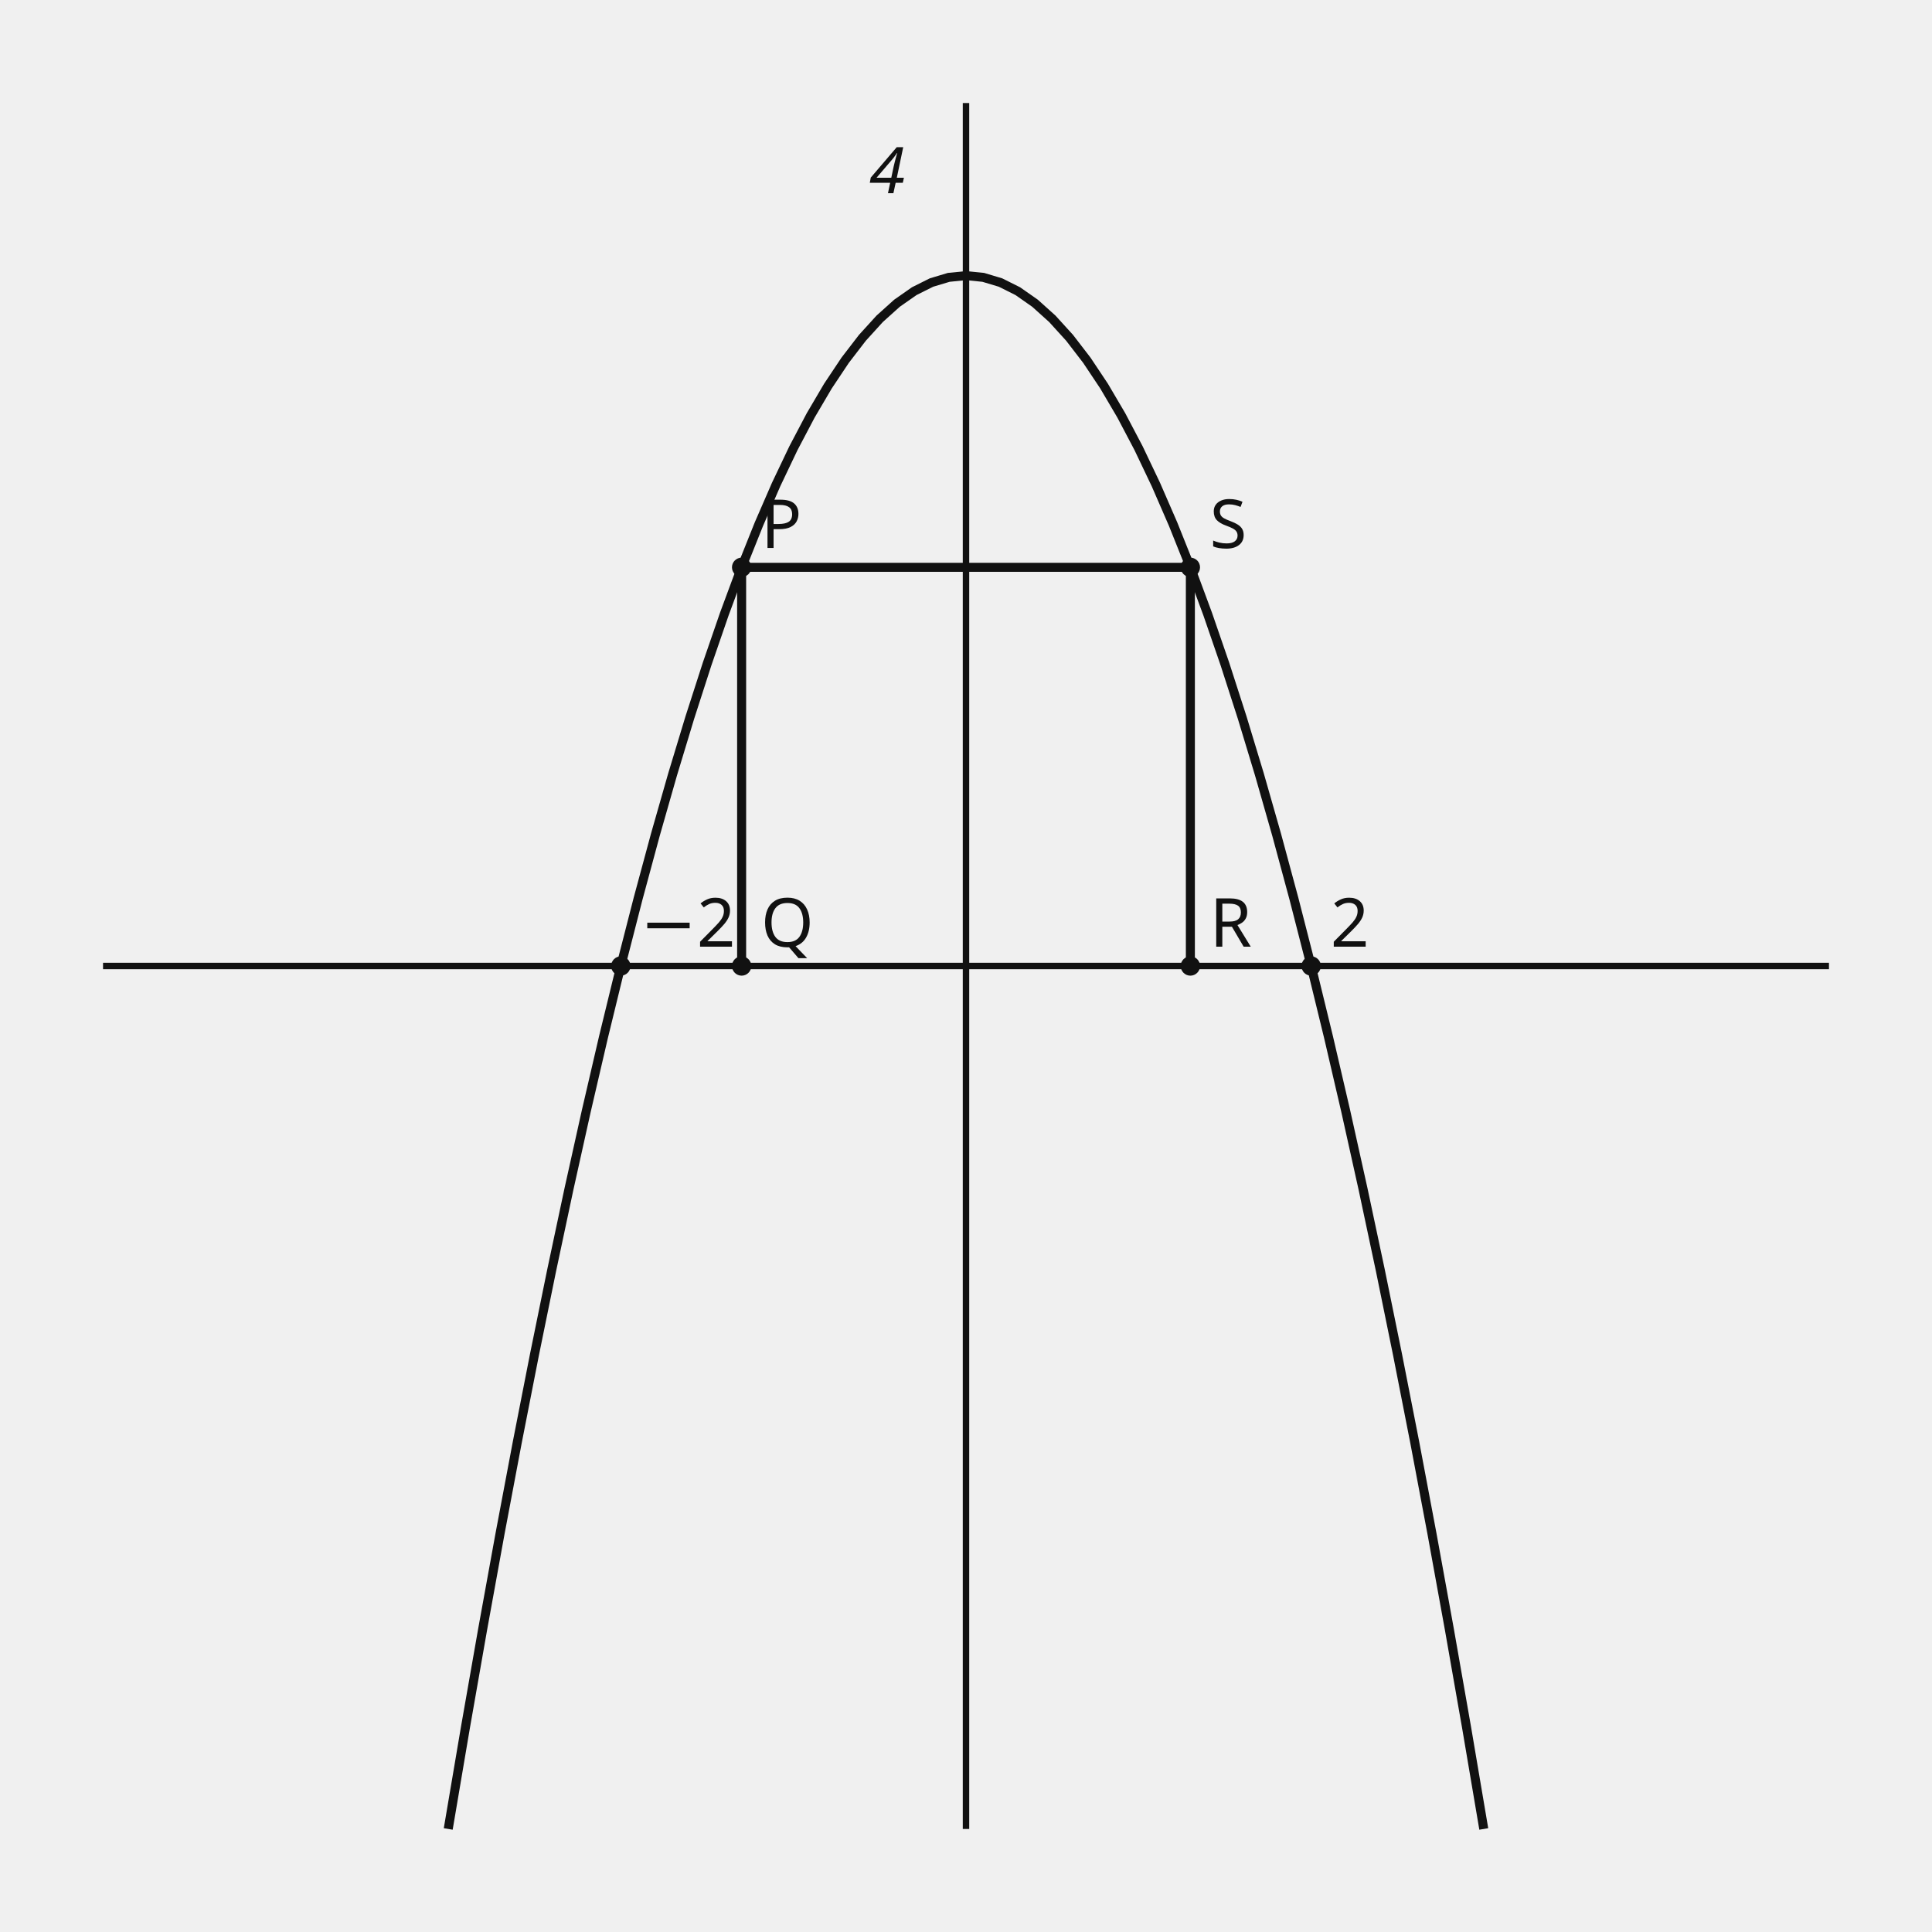
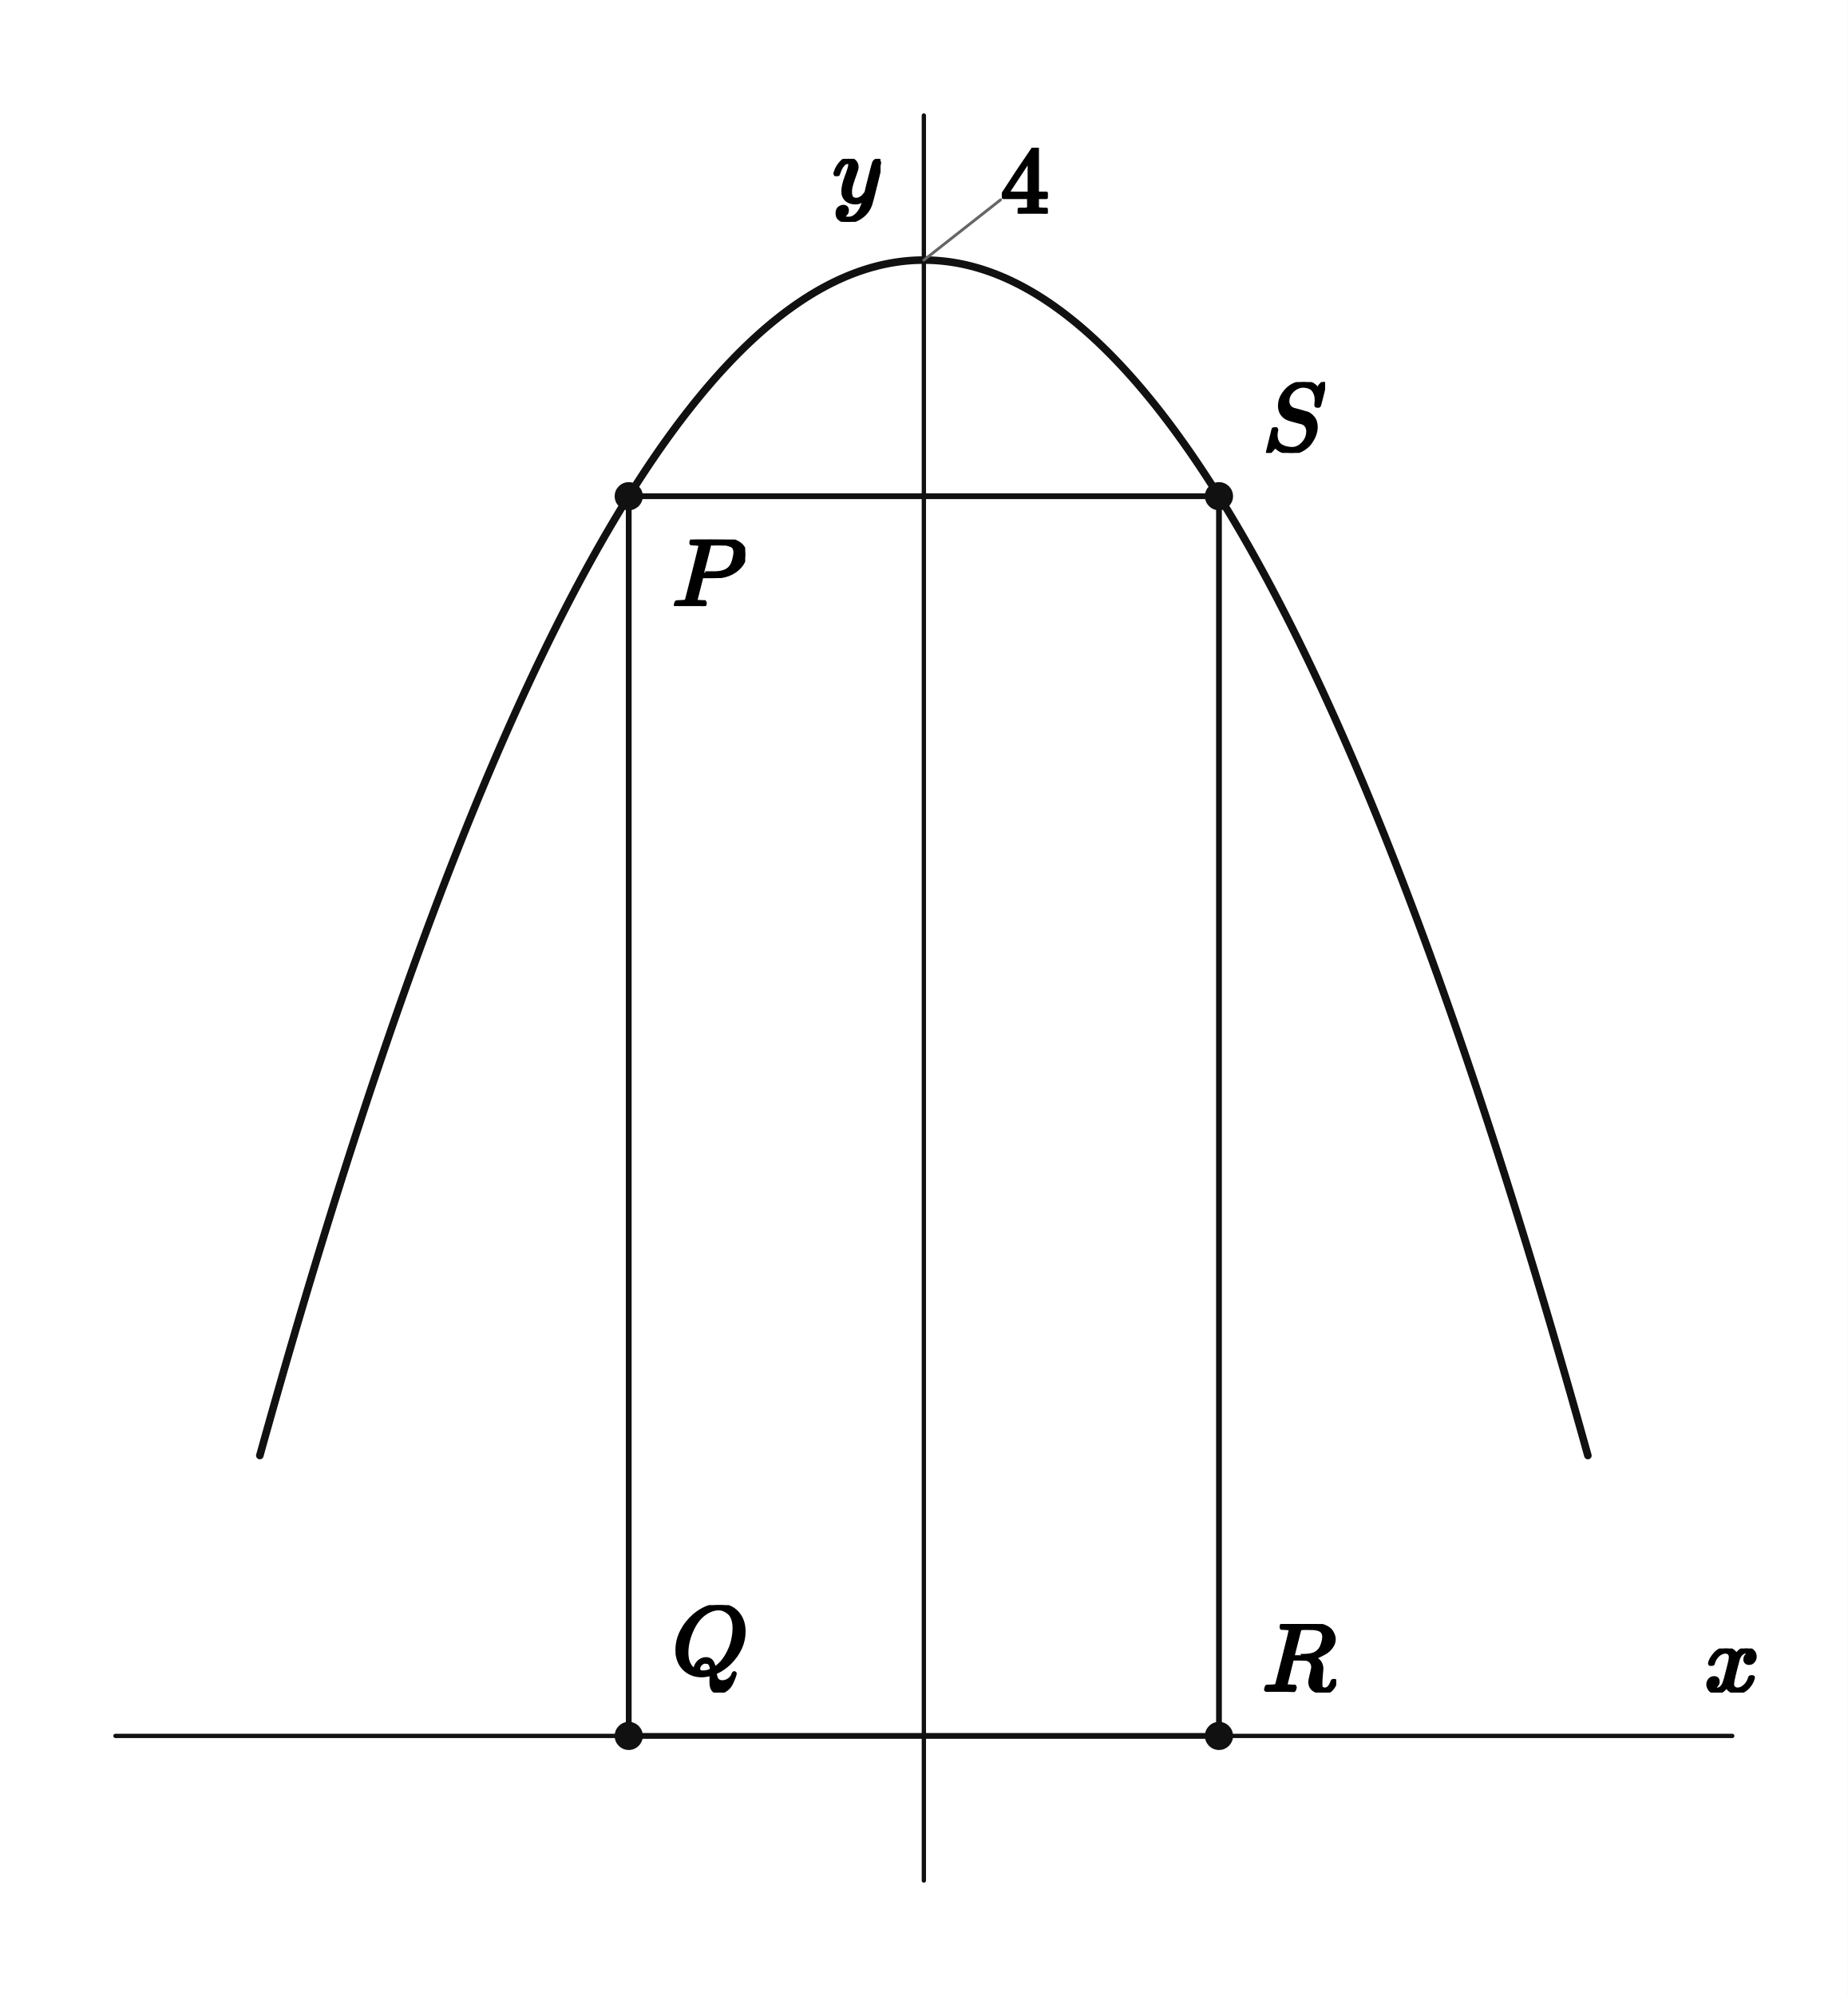
- <svg xmlns="http://www.w3.org/2000/svg" width="600" height="600" viewBox="0 0 600 600" role="img" aria-labelledby="student-title student-desc">
-   <style>.axis{stroke:#111;stroke-width:2.0}.shape,.curve{fill:none;stroke:#111;stroke-width:2.8}.guide{fill:none;stroke:#555;stroke-width:1;stroke-dasharray:5 4}.point{fill:#111}.radius{fill:none;stroke:#1f4e79;stroke-width:1.5}.tangent{fill:none;stroke:#111;stroke-width:2.1}.perpendicular{fill:none;stroke:#555;stroke-width:1;stroke-dasharray:3 3}.right-angle{fill:none;stroke:#111;stroke-width:1.2}.center-point{fill:#1f4e79}.element-label,.annotation{font:20px sans-serif}.annotation{font-style:italic}text{font:21px sans-serif;fill:#111}.cell{fill:#fff;stroke:#111;stroke-width:1}.cell-text{text-anchor:middle;dominant-baseline:middle;font:13px sans-serif}</style>
-   <line x1="300" y1="32" x2="300" y2="568" class="axis" />
-   <line x1="32" y1="300" x2="568" y2="300" class="axis" />
-   <line x1="230.32" y1="176.184" x2="369.68" y2="176.184" class="shape" />
-   <line x1="230.32" y1="300" x2="230.32" y2="176.184" class="shape" />
-   <line x1="369.68" y1="300" x2="369.68" y2="176.184" class="shape" />
-   <polyline points="139.2,568 144.56,536.376 149.92,505.824 155.28,476.344 160.64,447.936 166,420.6 171.36,394.336 176.72,369.144 182.08,345.024 187.44,321.976 192.8,300 198.16,279.096 203.52,259.264 208.88,240.504 214.24,222.816 219.6,206.2 224.96,190.656 230.32,176.184 235.68,162.784 241.04,150.456 246.4,139.2 251.76,129.016 257.12,119.904 262.48,111.864 267.84,104.896 273.2,99 278.56,94.176 283.92,90.424 289.28,87.744 294.64,86.136 300,85.6 305.36,86.136 310.72,87.744 316.08,90.424 321.44,94.176 326.8,99 332.16,104.896 337.52,111.864 342.88,119.904 348.24,129.016 353.6,139.2 358.96,150.456 364.32,162.784 369.68,176.184 375.04,190.656 380.4,206.2 385.76,222.816 391.12,240.504 396.48,259.264 401.84,279.096 407.2,300 412.56,321.976 417.92,345.024 423.28,369.144 428.64,394.336 434,420.6 439.36,447.936 444.72,476.344 450.08,505.824 455.44,536.376 460.8,568" class="curve" />
-   <circle cx="192.8" cy="300" r="3" class="point" />
-   <text x="198.8" y="294">−2</text>
-   <circle cx="407.2" cy="300" r="3" class="point" />
-   <text x="413.2" y="294">2</text>
-   <circle cx="230.32" cy="176.184" r="3" class="point" />
-   <text x="236.32" y="170.184">P</text>
-   <circle cx="369.68" cy="176.184" r="3" class="point" />
-   <text x="375.68" y="170.184">S</text>
-   <circle cx="230.32" cy="300" r="3" class="point" />
-   <text x="236.32" y="294">Q</text>
-   <circle cx="369.68" cy="300" r="3" class="point" />
-   <text x="375.68" y="294">R</text>
-   <text x="270" y="60" class="annotation">4</text>
+ <svg xmlns="http://www.w3.org/2000/svg" viewBox="0 0 512 553" width="512" height="553" preserveAspectRatio="xMidYMid meet" role="img" aria-labelledby="visual-title visual-desc" data-engine-version="geometry-visual-v1" data-geometry-style-version="AP_GEOMETRY_PRINT_V1_0_DRAFT" data-geometry-preset="GEOMETRY_STANDARD" data-graph-style-version="AP_GRAPH_PRINT_V1_1_DRAFT" data-geometry-mode="COORDINATE_GEOMETRY_HYBRID" data-axis-scale-mode="EQUAL_UNIT" data-geometry-fact-hash="44136fa355b3678a1146ad16f7e8649e94fb4fc21fe77e8310c060f61caaff8a" data-visual-provenance="independent-facts-python" style="max-width:100%;height:auto;stroke-linejoin:round;stroke-linecap:round" data-publication-profile="fragment-publication-spike-v1" data-safe-margin="12">
+   <rect width="512" height="553" fill="#fff" />
+   <g data-layer="30">
+     <line id="x-axis" data-role="axis" stroke="#111" stroke-width="1.2" fill="none" data-axis="x" x1="32" y1="480.944" x2="480" y2="480.944" />
+   </g>
+   <g data-layer="30">
+     <line id="y-axis" data-role="axis" stroke="#111" stroke-width="1.2" fill="none" data-axis="y" x1="256" y1="521" x2="256" y2="32" />
+   </g>
+   <g data-layer="30">
+     <line id="tick-y-4" data-role="tick" stroke="#111" stroke-width="0.8" fill="none" data-axis="y" data-value="4.0" data-required-label-id="tick-y-4-label" x1="256" y1="72.056" x2="252" y2="72.056" />
+   </g>
+   <g data-layer="35">
+     <polyline id="overlay-polygon-quad" data-role="overlayPolygon" stroke="#111" stroke-width="1.6" fill="none" points="174.222,137.478 174.222,480.944 337.778,480.944 337.778,137.478 174.222,137.478" />
+   </g>
+   <g data-layer="40">
+     <polyline id="f-piece-1-branch-0" data-role="curve" stroke="#111" stroke-width="2.1" fill="none" data-branch="PIECE_1" points="72,403.256 73.231,398.84 74.462,394.453 75.692,390.097 76.923,385.77 78.154,381.472 79.385,377.204 80.615,372.966 81.846,368.758 83.077,364.579 84.308,360.43 85.538,356.31 86.769,352.22 88,348.16 89.231,344.129 90.462,340.128 91.692,336.157 92.923,332.215 94.154,328.303 95.385,324.42 96.615,320.568 97.846,316.744 99.077,312.951 100.308,309.187 101.538,305.453 102.769,301.748 104,298.073 105.231,294.428 106.462,290.812 107.692,287.226 108.923,283.669 110.154,280.142 111.385,276.645 112.615,273.178 113.846,269.74 115.077,266.331 116.308,262.953 117.538,259.604 118.769,256.284 120,252.995 121.231,249.735 122.462,246.504 123.692,243.303 124.923,240.132 126.154,236.991 127.385,233.879 128.615,230.796 129.846,227.744 131.077,224.721 132.308,221.727 133.538,218.764 134.769,215.83 136,212.925 137.231,210.05 138.462,207.205 139.692,204.39 140.923,201.604 142.154,198.847 143.385,196.121 144.615,193.424 145.846,190.756 147.077,188.119 148.308,185.511 149.538,182.932 150.769,180.383 152,177.864 153.231,175.375 154.462,172.915 155.692,170.485 156.923,168.084 158.154,165.713 159.385,163.372 160.615,161.06 161.846,158.778 163.077,156.525 164.308,154.303 165.538,152.109 166.769,149.946 168,147.812 169.231,145.708 170.462,143.633 171.692,141.588 172.923,139.573 174.154,137.587 175.385,135.631 176.615,133.705 177.846,131.808 179.077,129.941 180.308,128.103 181.538,126.295 182.769,124.517 184,122.769 185.231,121.05 186.462,119.36 187.692,117.701 188.923,116.071 190.154,114.47 191.385,112.899 192.615,111.358 193.846,109.847 195.077,108.365 196.308,106.913 197.538,105.49 198.769,104.097 200,102.734 201.231,101.4 202.462,100.096 203.692,98.822 204.923,97.577 206.154,96.362 207.385,95.176 208.615,94.02 209.846,92.894 211.077,91.798 212.308,90.731 213.538,89.693 214.769,88.686 216,87.708 217.231,86.759 218.462,85.841 219.692,84.951 220.923,84.092 222.154,83.262 223.385,82.462 224.615,81.691 225.846,80.95 227.077,80.239 228.308,79.557 229.538,78.905 230.769,78.283 232,77.69 233.231,77.127 234.462,76.594 235.692,76.09 236.923,75.616 238.154,75.171 239.385,74.756 240.615,74.371 241.846,74.015 243.077,73.689 244.308,73.393 245.538,73.126 246.769,72.889 248,72.682 249.231,72.504 250.462,72.356 251.692,72.237 252.923,72.148 254.154,72.089 255.385,72.059 256,72.056 256.615,72.059 257.846,72.089 259.077,72.148 260.308,72.237 261.538,72.356 262.769,72.504 264,72.682 265.231,72.889 266.462,73.126 267.692,73.393 268.923,73.689 270.154,74.015 271.385,74.371 272.615,74.756 273.846,75.171 275.077,75.616 276.308,76.09 277.538,76.594 278.769,77.127 280,77.69 281.231,78.283 282.462,78.905 283.692,79.557 284.923,80.239 286.154,80.95 287.385,81.691 288.615,82.462 289.846,83.262 291.077,84.092 292.308,84.951 293.538,85.841 294.769,86.759 296,87.708 297.231,88.686 298.462,89.693 299.692,90.731 300.923,91.798 302.154,92.894 303.385,94.02 304.615,95.176 305.846,96.362 307.077,97.577 308.308,98.822 309.538,100.096 310.769,101.4 312,102.734 313.231,104.097 314.462,105.49 315.692,106.913 316.923,108.365 318.154,109.847 319.385,111.358 320.615,112.899 321.846,114.47 323.077,116.071 324.308,117.701 325.538,119.36 326.769,121.05 328,122.769 329.231,124.517 330.462,126.295 331.692,128.103 332.923,129.941 334.154,131.808 335.385,133.705 336.615,135.631 337.846,137.587 339.077,139.573 340.308,141.588 341.538,143.633 342.769,145.708 344,147.812 345.231,149.946 346.462,152.109 347.692,154.303 348.923,156.525 350.154,158.778 351.385,161.06 352.615,163.372 353.846,165.713 355.077,168.084 356.308,170.485 357.538,172.915 358.769,175.375 360,177.864 361.231,180.383 362.462,182.932 363.692,185.511 364.923,188.119 366.154,190.756 367.385,193.424 368.615,196.121 369.846,198.847 371.077,201.604 372.308,204.39 373.538,207.205 374.769,210.05 376,212.925 377.231,215.83 378.462,218.764 379.692,221.727 380.923,224.721 382.154,227.744 383.385,230.796 384.615,233.879 385.846,236.991 387.077,240.132 388.308,243.303 389.538,246.504 390.769,249.735 392,252.995 393.231,256.284 394.462,259.604 395.692,262.953 396.923,266.331 398.154,269.74 399.385,273.178 400.615,276.645 401.846,280.142 403.077,283.669 404.308,287.226 405.538,290.812 406.769,294.428 408,298.073 409.231,301.748 410.462,305.453 411.692,309.187 412.923,312.951 414.154,316.744 415.385,320.568 416.615,324.42 417.846,328.303 419.077,332.215 420.308,336.157 421.538,340.128 422.769,344.129 424,348.16 425.231,352.22 426.462,356.31 427.692,360.43 428.923,364.579 430.154,368.758 431.385,372.966 432.615,377.204 433.846,381.472 435.077,385.77 436.308,390.097 437.538,394.453 438.769,398.84 440,403.256" />
+   </g>
+   <g data-layer="70">
+     <circle id="P" data-role="point" stroke="#111" stroke-width="0.8" fill="#111" cx="174.222" cy="137.478" r="3.5" />
+   </g>
+   <g data-layer="70">
+     <circle id="S" data-role="point" stroke="#111" stroke-width="0.8" fill="#111" cx="337.778" cy="137.478" r="3.5" />
+   </g>
+   <g data-layer="70">
+     <circle id="Q" data-role="point" stroke="#111" stroke-width="0.8" fill="#111" cx="174.222" cy="480.944" r="3.5" />
+   </g>
+   <g data-layer="70">
+     <circle id="R" data-role="point" stroke="#111" stroke-width="0.8" fill="#111" cx="337.778" cy="480.944" r="3.5" />
+   </g>
+   <g data-layer="85">
+     <line id="tick-y-4-label-owner-leader" data-role="leader" data-owner-label="tick-y-4-label" data-tick-owner="tick-y-4" data-tick-axis="y" data-tick-value="4.0" x1="256" y1="72.056" x2="277.25" y2="55.359" stroke="#666" stroke-width="0.8" fill="none" />
+   </g>
+   <g data-layer="90">
+     <g id="tick-y-4-label" data-label-kind="TICK_LABEL" data-visual-role="tick-label" data-priority="0" data-font-px="27" data-owner="tick-y-4" data-fragment-sha="sha256:f2c2f5b8cbc0161975894e9a866e20b1582f69c0ba38e3e7124ed9413550d0ee" data-tick-owner="tick-y-4" data-tick-axis="y" data-tick-value="4.0" data-tick-display-value="4" data-tick-source-x="256" data-tick-source-y="72.055555556" data-tick-callout="TICK_LABEL_OWNER_LEADER_v1" transform="translate(277.25 40.91606)">
+       <svg width="13.5" height="18.279" viewBox="0 0 13.5 18.279" data-outline-width="13.5" data-outline-height="18.279" id="lb-2e08067dbbf910d73fe1e52a0db59b7765ea167c06f28679ecda6d7e1344b2fb" data-owner="tick-y-4" data-fact-role="DERIVED_INTERMEDIATE">
+         <g data-outline-units-per-em="1000" transform="translate(0 18.279) scale(0.027)">
+           <g stroke="currentColor" fill="currentColor" stroke-width="30" transform="scale(1,-1)">
+             <g data-mml-node="math">
+               <g data-mml-node="mn">
+                 <path data-c="34" d="M462 0Q444 3 333 3Q217 3 199 0H190V46H221Q241 46 248 46T265 48T279 53T286 61Q287 63 287 115V165H28V211L179 442Q332 674 334 675Q336 677 355 677H373L379 671V211H471V165H379V114Q379 73 379 66T385 54Q393 47 442 46H471V0H462ZM293 211V545L74 212L183 211H293Z" />
+               </g>
+             </g>
+           </g>
+         </g>
+       </svg>
+     </g>
+   </g>
+   <g data-layer="90">
+     <g id="P-name" data-label-kind="POINT_NAME" data-priority="0" data-font-px="27" data-owner="P" data-fragment-sha="sha256:fae193b1fd3b2966641274836a2493a16dbeb6d758112f8644980be0ea928d9d" transform="translate(186.2222 149.4778)">
+       <svg width="20.277" height="18.441" viewBox="0 0 20.277 18.441" data-outline-width="20.277" data-outline-height="18.441" id="lb-1c927c9fe8ec1fe45de13dd80f445ac80393d6666ec79991ea807b04b5e63598" data-owner="P" data-fact-role="DERIVED_INTERMEDIATE">
+         <g data-outline-units-per-em="1000" transform="translate(0 18.441) scale(0.027)">
+           <g stroke="currentColor" fill="currentColor" stroke-width="30" transform="scale(1,-1)">
+             <g data-mml-node="math">
+               <g data-mml-node="mi">
+                 <path data-c="1D443" d="M287 628Q287 635 230 637Q206 637 199 638T192 648Q192 649 194 659Q200 679 203 681T397 683Q587 682 600 680Q664 669 707 631T751 530Q751 453 685 389Q616 321 507 303Q500 302 402 301H307L277 182Q247 66 247 59Q247 55 248 54T255 50T272 48T305 46H336Q342 37 342 35Q342 19 335 5Q330 0 319 0Q316 0 282 1T182 2Q120 2 87 2T51 1Q33 1 33 11Q33 13 36 25Q40 41 44 43T67 46Q94 46 127 49Q141 52 146 61Q149 65 218 339T287 628ZM645 554Q645 567 643 575T634 597T609 619T560 635Q553 636 480 637Q463 637 445 637T416 636T404 636Q391 635 386 627Q384 621 367 550T332 412T314 344Q314 342 395 342H407H430Q542 342 590 392Q617 419 631 471T645 554Z" />
+               </g>
+             </g>
+           </g>
+         </g>
+       </svg>
+     </g>
+   </g>
+   <g data-layer="90">
+     <g id="Q-name" data-label-kind="POINT_NAME" data-priority="0" data-font-px="27" data-owner="Q" data-fragment-sha="sha256:c10817e87c591348a604403089d491cc7f0d9e98a65808a5f5df323a195b228a" transform="translate(186.2222 444.6984)">
+       <svg width="21.357" height="24.246" viewBox="0 0 21.357 24.246" data-outline-width="21.357" data-outline-height="24.246" id="lb-37111bfeb75efb7db4b6b0e5ead4e064ba8460ff80ba86da1bbddfde50188799" data-owner="Q" data-fact-role="DERIVED_INTERMEDIATE">
+         <g data-outline-units-per-em="1000" transform="translate(0 19.008) scale(0.027)">
+           <g stroke="currentColor" fill="currentColor" stroke-width="30" transform="scale(1,-1)">
+             <g data-mml-node="math">
+               <g data-mml-node="mi">
+                 <path data-c="1D444" d="M399 -80Q399 -47 400 -30T402 -11V-7L387 -11Q341 -22 303 -22Q208 -22 138 35T51 201Q50 209 50 244Q50 346 98 438T227 601Q351 704 476 704Q514 704 524 703Q621 689 680 617T740 435Q740 255 592 107Q529 47 461 16L444 8V3Q444 2 449 -24T470 -66T516 -82Q551 -82 583 -60T625 -3Q631 11 638 11Q647 11 649 2Q649 -6 639 -34T611 -100T557 -165T481 -194Q399 -194 399 -87V-80ZM636 468Q636 523 621 564T580 625T530 655T477 665Q429 665 379 640Q277 591 215 464T153 216Q153 110 207 59Q231 38 236 38V46Q236 86 269 120T347 155Q372 155 390 144T417 114T429 82T435 55L448 64Q512 108 557 185T619 334T636 468ZM314 18Q362 18 404 39L403 49Q399 104 366 115Q354 117 347 117Q344 117 341 117T337 118Q317 118 296 98T274 52Q274 18 314 18Z" />
+               </g>
+             </g>
+           </g>
+         </g>
+       </svg>
+     </g>
+   </g>
+   <g data-layer="90">
+     <g id="R-name" data-label-kind="POINT_NAME" data-priority="0" data-font-px="27" data-owner="R" data-fragment-sha="sha256:9561c4e54b650c64e340c40b7ea3c8abfe90d03bfdab1f6e9b25cd0d57de3823" transform="translate(349.7778 449.9364)">
+       <svg width="20.493" height="19.008" viewBox="0 0 20.493 19.008" data-outline-width="20.493" data-outline-height="19.008" id="lb-a2713bbf45dcf94f9ee05589356cd030e5b95924bde68f4967f7fb5f5abf2d26" data-owner="R" data-fact-role="DERIVED_INTERMEDIATE">
+         <g data-outline-units-per-em="1000" transform="translate(0 18.441) scale(0.027)">
+           <g stroke="currentColor" fill="currentColor" stroke-width="30" transform="scale(1,-1)">
+             <g data-mml-node="math">
+               <g data-mml-node="mi">
+                 <path data-c="1D445" d="M230 637Q203 637 198 638T193 649Q193 676 204 682Q206 683 378 683Q550 682 564 680Q620 672 658 652T712 606T733 563T739 529Q739 484 710 445T643 385T576 351T538 338L545 333Q612 295 612 223Q612 212 607 162T602 80V71Q602 53 603 43T614 25T640 16Q668 16 686 38T712 85Q717 99 720 102T735 105Q755 105 755 93Q755 75 731 36Q693 -21 641 -21H632Q571 -21 531 4T487 82Q487 109 502 166T517 239Q517 290 474 313Q459 320 449 321T378 323H309L277 193Q244 61 244 59Q244 55 245 54T252 50T269 48T302 46H333Q339 38 339 37T336 19Q332 6 326 0H311Q275 2 180 2Q146 2 117 2T71 2T50 1Q33 1 33 10Q33 12 36 24Q41 43 46 45Q50 46 61 46H67Q94 46 127 49Q141 52 146 61Q149 65 218 339T287 628Q287 635 230 637ZM630 554Q630 586 609 608T523 636Q521 636 500 636T462 637H440Q393 637 386 627Q385 624 352 494T319 361Q319 360 388 360Q466 361 492 367Q556 377 592 426Q608 449 619 486T630 554Z" />
+               </g>
+             </g>
+           </g>
+         </g>
+       </svg>
+     </g>
+   </g>
+   <g data-layer="90">
+     <g id="S-name" data-label-kind="POINT_NAME" data-priority="0" data-font-px="27" data-owner="S" data-fragment-sha="sha256:6468f1ba606c662b085a6733e269a9d211b4200aa04e0f1320b2b9d15813a89b" transform="translate(349.7778 105.8488)">
+       <svg width="17.415" height="19.629" viewBox="0 0 17.415 19.629" data-outline-width="17.415" data-outline-height="19.629" id="lb-01b8ef54b79b85b846e81259f3d015679a14479df49c3a2adb72318cf0c9142e" data-owner="S" data-fact-role="DERIVED_INTERMEDIATE">
+         <g data-outline-units-per-em="1000" transform="translate(0 19.035) scale(0.027)">
+           <g stroke="currentColor" fill="currentColor" stroke-width="30" transform="scale(1,-1)">
+             <g data-mml-node="math">
+               <g data-mml-node="mi">
+                 <path data-c="1D446" d="M308 24Q367 24 416 76T466 197Q466 260 414 284Q308 311 278 321T236 341Q176 383 176 462Q176 523 208 573T273 648Q302 673 343 688T407 704H418H425Q521 704 564 640Q565 640 577 653T603 682T623 704Q624 704 627 704T632 705Q645 705 645 698T617 577T585 459T569 456Q549 456 549 465Q549 471 550 475Q550 478 551 494T553 520Q553 554 544 579T526 616T501 641Q465 662 419 662Q362 662 313 616T263 510Q263 480 278 458T319 427Q323 425 389 408T456 390Q490 379 522 342T554 242Q554 216 546 186Q541 164 528 137T492 78T426 18T332 -20Q320 -22 298 -22Q199 -22 144 33L134 44L106 13Q83 -14 78 -18T65 -22Q52 -22 52 -14Q52 -11 110 221Q112 227 130 227H143Q149 221 149 216Q149 214 148 207T144 186T142 153Q144 114 160 87T203 47T255 29T308 24Z" />
+               </g>
+             </g>
+           </g>
+         </g>
+       </svg>
+     </g>
+   </g>
+   <g data-layer="90">
+     <g id="axis-x" data-label-kind="GRAPH_ANNOTATION" data-priority="4" data-font-px="27" data-owner="axis-x" data-fragment-sha="sha256:5103a5b6cc8b4317b121fe84bee7c63eabc4f68f042b7ee4786bb5f988aba9a6" transform="translate(472.278 456.7134)">
+       <svg width="15.444" height="12.231" viewBox="0 0 15.444 12.231" data-outline-width="15.444" data-outline-height="12.231" id="lb-d49cca73226582b10126082de3ec44a006bfabc531cc711ca9eb9a88acb063f9" data-owner="axis-x" data-fact-role="DERIVED_INTERMEDIATE">
+         <g data-outline-units-per-em="1000" transform="translate(0 11.934) scale(0.027)">
+           <g stroke="currentColor" fill="currentColor" stroke-width="30" transform="scale(1,-1)">
+             <g data-mml-node="math">
+               <g data-mml-node="mi">
+                 <path data-c="1D465" d="M52 289Q59 331 106 386T222 442Q257 442 286 424T329 379Q371 442 430 442Q467 442 494 420T522 361Q522 332 508 314T481 292T458 288Q439 288 427 299T415 328Q415 374 465 391Q454 404 425 404Q412 404 406 402Q368 386 350 336Q290 115 290 78Q290 50 306 38T341 26Q378 26 414 59T463 140Q466 150 469 151T485 153H489Q504 153 504 145Q504 144 502 134Q486 77 440 33T333 -11Q263 -11 227 52Q186 -10 133 -10H127Q78 -10 57 16T35 71Q35 103 54 123T99 143Q142 143 142 101Q142 81 130 66T107 46T94 41L91 40Q91 39 97 36T113 29T132 26Q168 26 194 71Q203 87 217 139T245 247T261 313Q266 340 266 352Q266 380 251 392T217 404Q177 404 142 372T93 290Q91 281 88 280T72 278H58Q52 284 52 289Z" />
+               </g>
+             </g>
+           </g>
+         </g>
+       </svg>
+     </g>
+   </g>
+   <g data-layer="90">
+     <g id="axis-y" data-label-kind="GRAPH_ANNOTATION" data-priority="4" data-font-px="27" data-owner="axis-y" data-fragment-sha="sha256:a3ac801027688b443e8d68a8b72262a7a04dff3993980b6a9ec122003084b6b1" transform="translate(230.77 44)">
+       <svg width="13.23" height="17.469" viewBox="0 0 13.23 17.469" data-outline-width="13.23" data-outline-height="17.469" id="lb-80e9ae4d8a3a4507cbe57f97e1c303def716caa28b6566ff712f4e3adf64030a" data-owner="axis-y" data-fact-role="DERIVED_INTERMEDIATE">
+         <g data-outline-units-per-em="1000" transform="translate(0 11.934) scale(0.027)">
+           <g stroke="currentColor" fill="currentColor" stroke-width="30" transform="scale(1,-1)">
+             <g data-mml-node="math">
+               <g data-mml-node="mi">
+                 <path data-c="1D466" d="M21 287Q21 301 36 335T84 406T158 442Q199 442 224 419T250 355Q248 336 247 334Q247 331 231 288T198 191T182 105Q182 62 196 45T238 27Q261 27 281 38T312 61T339 94Q339 95 344 114T358 173T377 247Q415 397 419 404Q432 431 462 431Q475 431 483 424T494 412T496 403Q496 390 447 193T391 -23Q363 -106 294 -155T156 -205Q111 -205 77 -183T43 -117Q43 -95 50 -80T69 -58T89 -48T106 -45Q150 -45 150 -87Q150 -107 138 -122T115 -142T102 -147L99 -148Q101 -153 118 -160T152 -167H160Q177 -167 186 -165Q219 -156 247 -127T290 -65T313 -9T321 21L315 17Q309 13 296 6T270 -6Q250 -11 231 -11Q185 -11 150 11T104 82Q103 89 103 113Q103 170 138 262T173 379Q173 380 173 381Q173 390 173 393T169 400T158 404H154Q131 404 112 385T82 344T65 302T57 280Q55 278 41 278H27Q21 284 21 287Z" />
+               </g>
+             </g>
+           </g>
+         </g>
+       </svg>
+     </g>
+   </g>
</svg>
